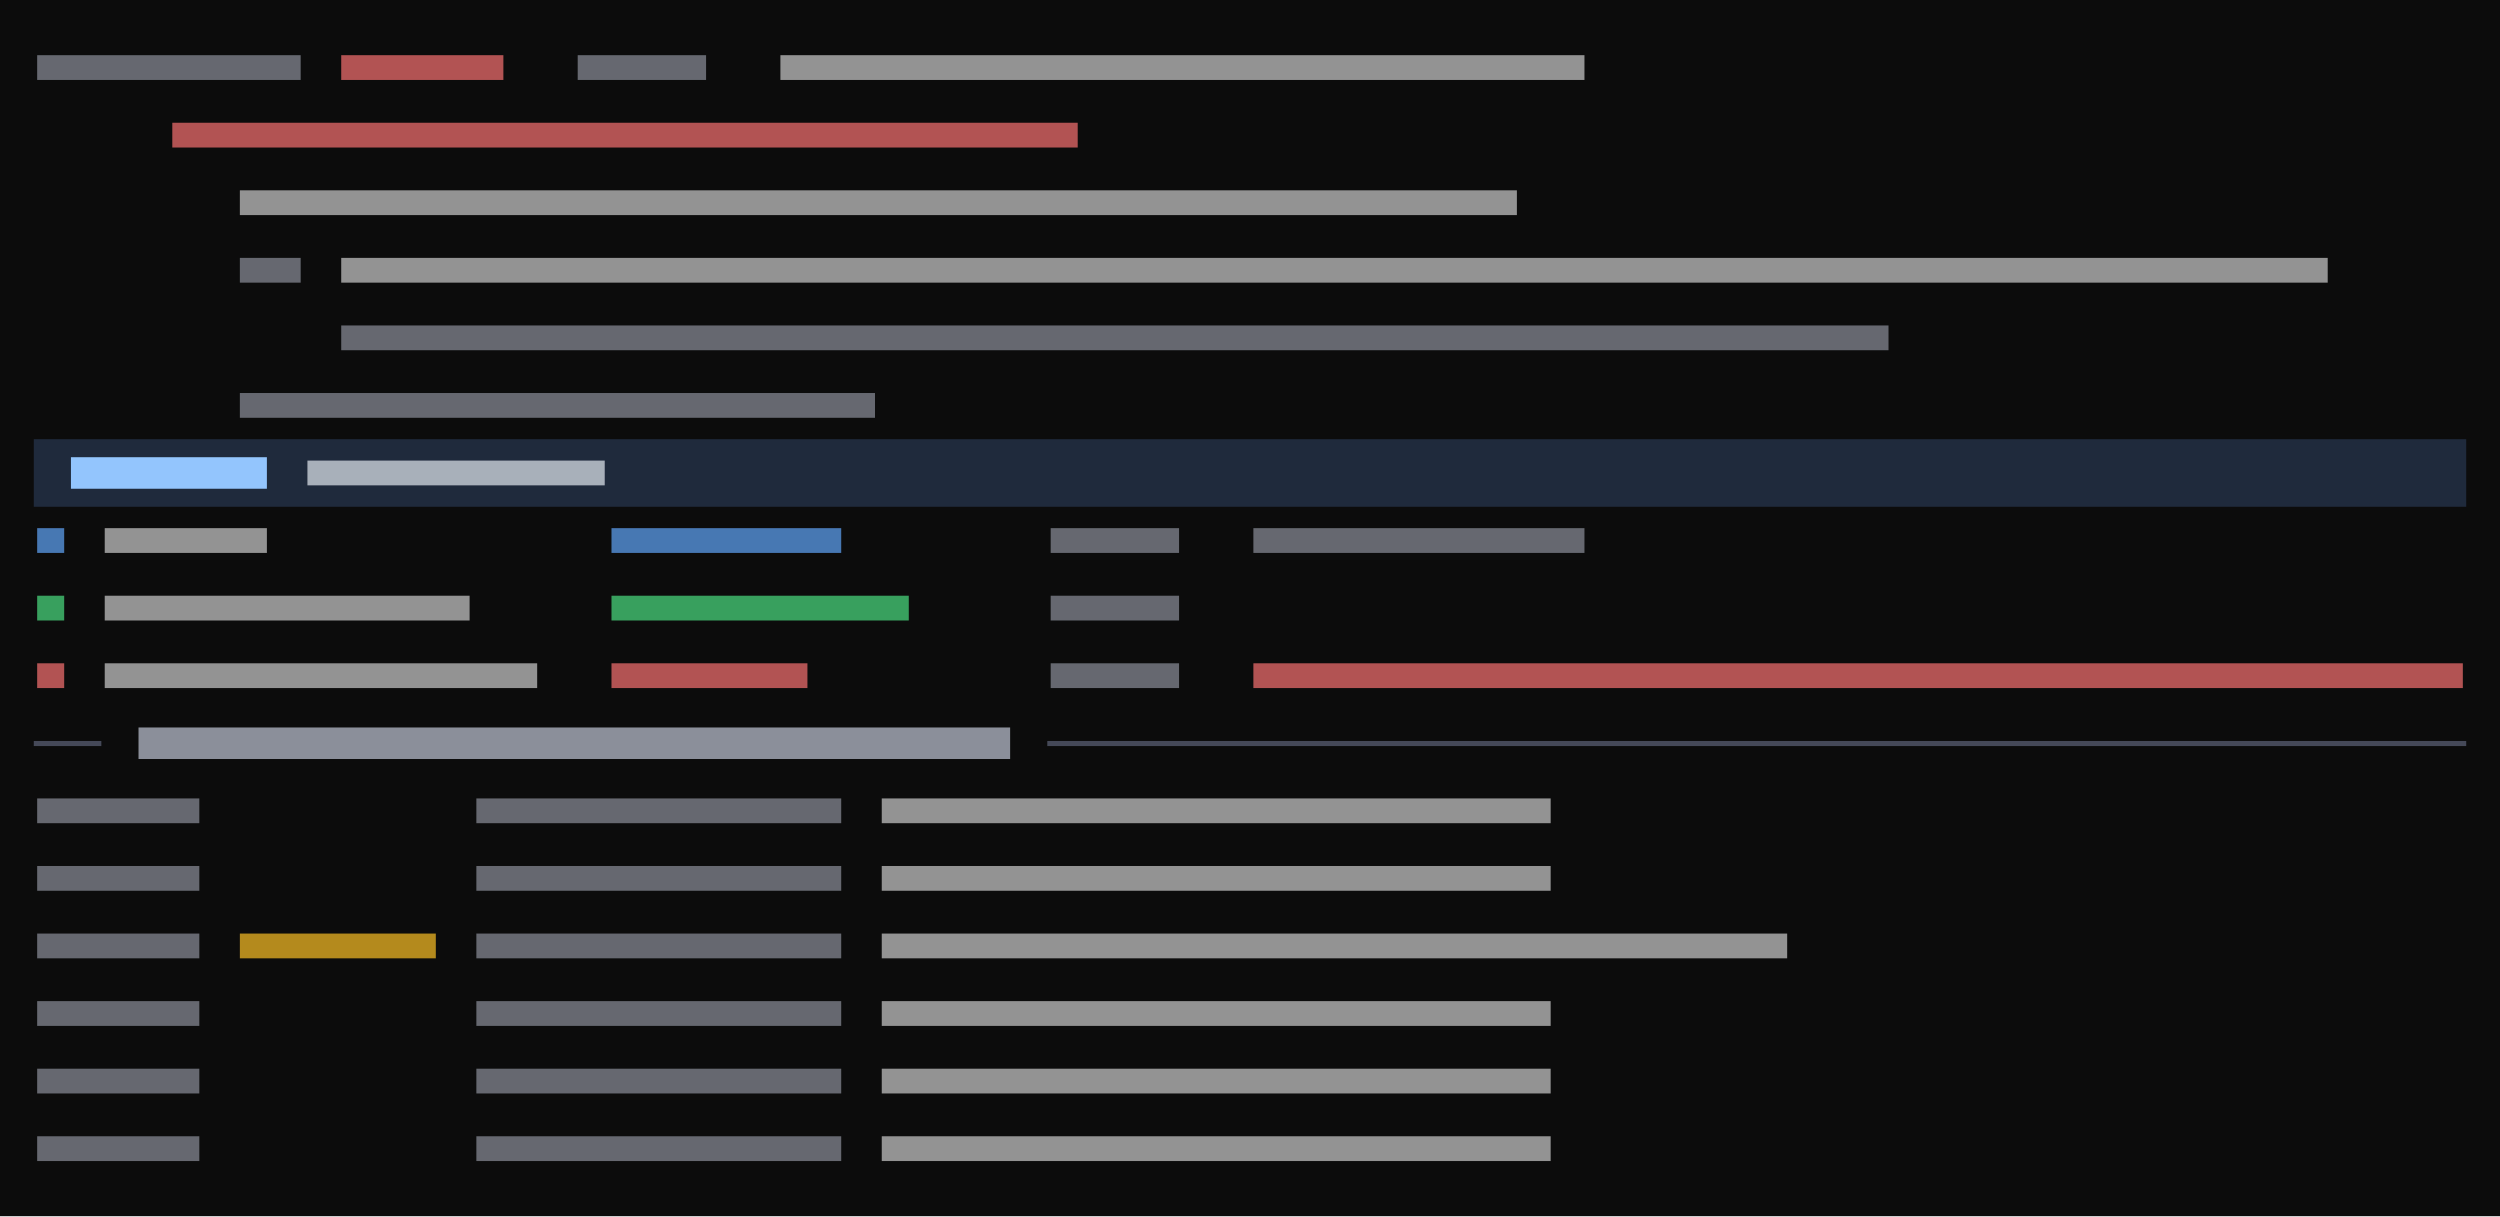
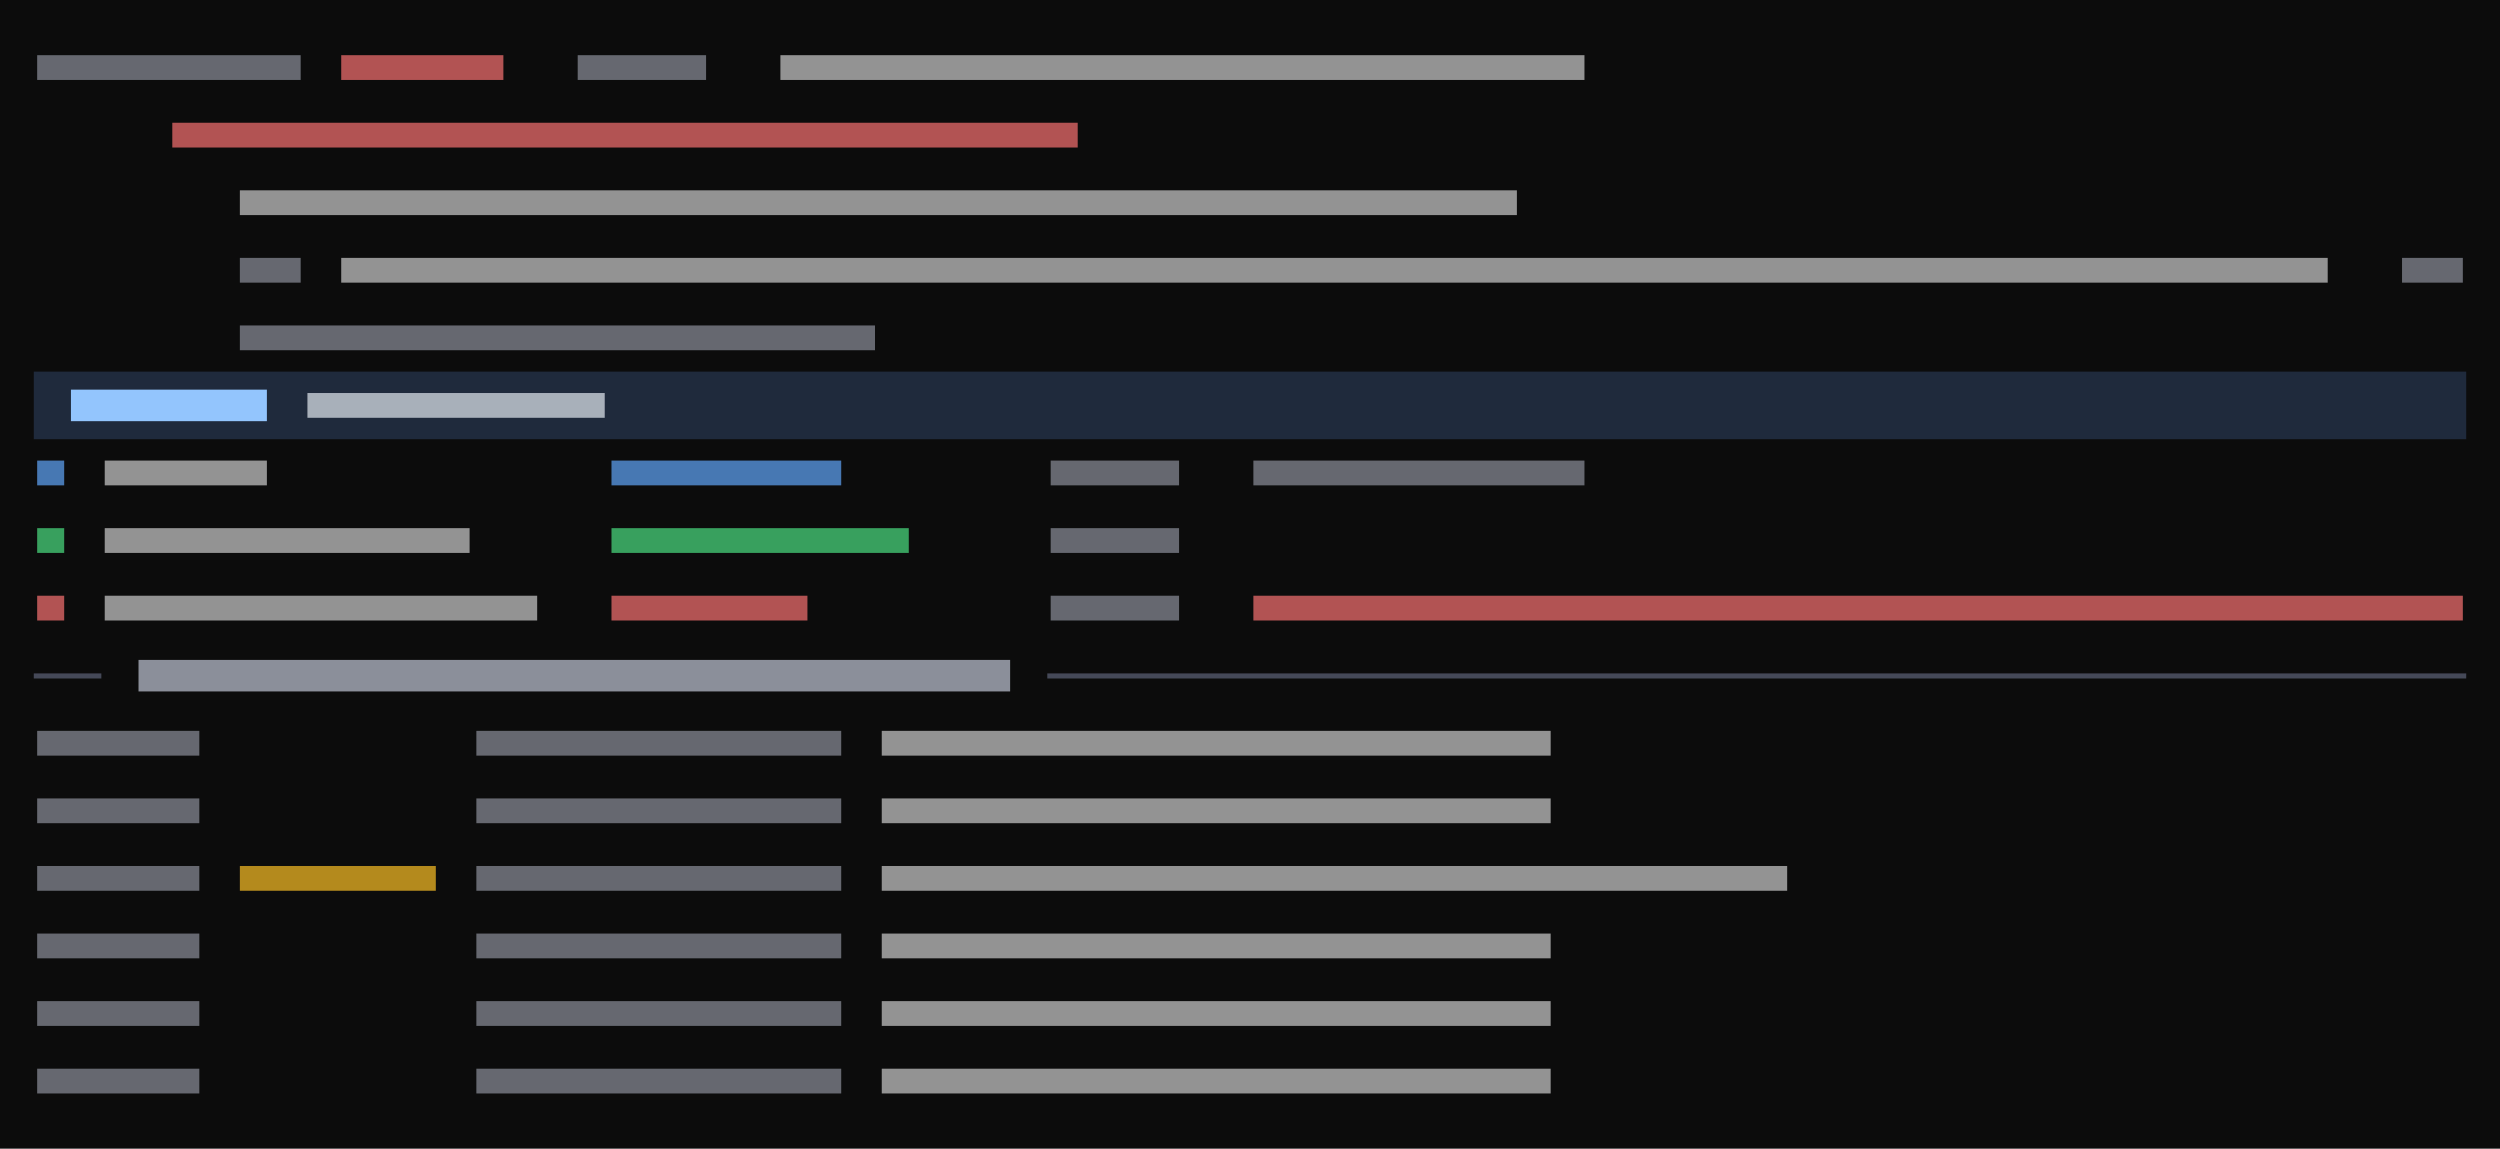
- <svg xmlns="http://www.w3.org/2000/svg" viewBox="0 0 444 216" preserveAspectRatio="xMinYMin slice">
+ <svg xmlns="http://www.w3.org/2000/svg" viewBox="0 0 444 204" preserveAspectRatio="xMinYMin slice">
  <rect width="100%" height="100%" fill="#0c0c0c" />
  <g transform="translate(6 6)">
-     <path fill="#1f2a3c" d="M0 72h432v12h-432zM6 72h426v12h-426zM42 72h390v12h-390zM48 72h384v12h-384zM102 72h330v12h-330zM108 72h324v12h-324zM114 72h318v12h-318zM120 72h312v12h-312zM126 72h306v12h-306zM132 72h300v12h-300zM138 72h294v12h-294zM144 72h288v12h-288zM150 72h282v12h-282zM156 72h276v12h-276zM162 72h270v12h-270zM168 72h264v12h-264zM174 72h258v12h-258zM180 72h252v12h-252zM186 72h246v12h-246zM192 72h240v12h-240zM198 72h234v12h-234zM204 72h228v12h-228zM210 72h222v12h-222zM216 72h216v12h-216zM222 72h210v12h-210zM228 72h204v12h-204zM234 72h198v12h-198zM240 72h192v12h-192zM246 72h186v12h-186zM252 72h180v12h-180zM258 72h174v12h-174zM264 72h168v12h-168zM270 72h162v12h-162zM276 72h156v12h-156zM282 72h150v12h-150zM288 72h144v12h-144zM294 72h138v12h-138zM300 72h132v12h-132zM306 72h126v12h-126zM312 72h120v12h-120zM318 72h114v12h-114zM324 72h108v12h-108zM330 72h102v12h-102zM336 72h96v12h-96zM342 72h90v12h-90zM348 72h84v12h-84zM354 72h78v12h-78zM360 72h72v12h-72zM366 72h66v12h-66zM372 72h60v12h-60zM378 72h54v12h-54zM384 72h48v12h-48zM390 72h42v12h-42zM396 72h36v12h-36zM402 72h30v12h-30zM408 72h24v12h-24zM414 72h18v12h-18zM420 72h12v12h-12zM426 72h6v12h-6z" />
-     <path fill="#4ade80" opacity="0.7" d="M0.6 99.8h4.8v4.4h-4.8zM102.6 99.8h52.8v4.4h-52.8z" />
-     <path fill="#4b5060" opacity="0.9" d="M0 125.6h3.4v0.9h-3.4zM2.6 125.6h3.4v0.9h-3.4zM6 125.6h3.4v0.9h-3.4zM8.6 125.6h3.4v0.9h-3.4zM180 125.6h3.4v0.9h-3.4zM182.6 125.6h3.4v0.9h-3.4zM186 125.6h3.4v0.9h-3.4zM188.6 125.6h3.4v0.9h-3.4zM192 125.6h3.4v0.9h-3.4zM194.6 125.6h3.4v0.9h-3.4zM198 125.6h3.4v0.9h-3.4zM200.6 125.6h3.4v0.9h-3.4zM204 125.6h3.4v0.9h-3.4zM206.6 125.6h3.4v0.9h-3.4zM210 125.6h3.4v0.9h-3.4zM212.6 125.6h3.4v0.9h-3.4zM216 125.6h3.4v0.9h-3.4zM218.6 125.6h3.4v0.9h-3.4zM222 125.6h3.4v0.9h-3.4zM224.6 125.6h3.4v0.9h-3.4zM228 125.6h3.4v0.9h-3.4zM230.6 125.6h3.4v0.9h-3.4zM234 125.6h3.4v0.9h-3.4zM236.6 125.6h3.4v0.9h-3.4zM240 125.6h3.4v0.9h-3.4zM242.6 125.6h3.4v0.9h-3.4zM246 125.6h3.4v0.9h-3.4zM248.6 125.6h3.4v0.9h-3.4zM252 125.6h3.4v0.9h-3.4zM254.6 125.6h3.4v0.9h-3.4zM258 125.6h3.4v0.9h-3.4zM260.6 125.6h3.4v0.9h-3.4zM264 125.6h3.4v0.9h-3.4zM266.6 125.6h3.4v0.9h-3.4zM270 125.6h3.4v0.9h-3.4zM272.6 125.6h3.4v0.9h-3.4zM276 125.6h3.4v0.9h-3.4zM278.6 125.6h3.4v0.9h-3.4zM282 125.6h3.4v0.9h-3.4zM284.6 125.6h3.4v0.9h-3.4zM288 125.6h3.4v0.9h-3.4zM290.6 125.6h3.4v0.9h-3.4zM294 125.6h3.4v0.9h-3.4zM296.6 125.6h3.4v0.9h-3.4zM300 125.6h3.4v0.9h-3.4zM302.6 125.6h3.4v0.9h-3.4zM306 125.6h3.4v0.9h-3.4zM308.6 125.6h3.4v0.9h-3.4zM312 125.6h3.4v0.9h-3.4zM314.6 125.6h3.4v0.9h-3.4zM318 125.6h3.4v0.9h-3.4zM320.6 125.6h3.4v0.9h-3.4zM324 125.6h3.4v0.9h-3.4zM326.6 125.6h3.4v0.9h-3.4zM330 125.6h3.4v0.9h-3.4zM332.6 125.6h3.4v0.9h-3.4zM336 125.6h3.4v0.9h-3.4zM338.6 125.6h3.4v0.9h-3.4zM342 125.6h3.4v0.9h-3.4zM344.6 125.6h3.4v0.9h-3.4zM348 125.6h3.4v0.9h-3.4zM350.6 125.6h3.4v0.9h-3.4zM354 125.6h3.4v0.9h-3.4zM356.6 125.6h3.4v0.9h-3.4zM360 125.6h3.4v0.9h-3.4zM362.6 125.6h3.4v0.9h-3.4zM366 125.6h3.4v0.9h-3.4zM368.6 125.6h3.4v0.9h-3.4zM372 125.6h3.4v0.9h-3.4zM374.6 125.6h3.4v0.9h-3.4zM378 125.6h3.4v0.9h-3.4zM380.6 125.6h3.4v0.9h-3.4zM384 125.6h3.4v0.9h-3.4zM386.6 125.6h3.4v0.9h-3.4zM390 125.6h3.4v0.9h-3.4zM392.6 125.6h3.4v0.9h-3.4zM396 125.6h3.4v0.9h-3.4zM398.6 125.6h3.4v0.9h-3.4zM402 125.6h3.4v0.9h-3.4zM404.6 125.6h3.4v0.9h-3.4zM408 125.6h3.4v0.9h-3.4zM410.6 125.6h3.4v0.9h-3.4zM414 125.6h3.4v0.9h-3.4zM416.6 125.6h3.4v0.9h-3.4zM420 125.6h3.4v0.9h-3.4zM422.6 125.6h3.4v0.9h-3.4zM426 125.6h3.4v0.9h-3.4zM428.6 125.6h3.4v0.9h-3.4z" />
-     <path fill="#60a5fa" opacity="0.7" d="M0.6 87.8h4.8v4.4h-4.8zM102.6 87.8h40.8v4.4h-40.8z" />
-     <path fill="#8b8f9a" opacity="0.7" d="M0.6 3.8h46.8v4.4h-46.8zM96.6 3.8h22.8v4.4h-22.8zM36.6 39.8h10.8v4.4h-10.8zM54.6 51.8h274.8v4.4h-274.8zM36.6 63.8h112.8v4.4h-112.8zM180.6 87.8h22.8v4.4h-22.8zM216.6 87.8h58.8v4.4h-58.8zM180.6 99.8h22.8v4.4h-22.8zM180.6 111.8h22.8v4.4h-22.8zM0.6 135.8h28.8v4.4h-28.8zM78.6 135.8h64.8v4.4h-64.8zM0.6 147.8h28.8v4.4h-28.8zM78.6 147.8h64.8v4.4h-64.8zM0.6 159.8h28.8v4.4h-28.8zM78.6 159.8h64.8v4.4h-64.8zM0.6 171.8h28.8v4.4h-28.8zM78.6 171.8h64.8v4.4h-64.8zM0.6 183.8h28.8v4.4h-28.8zM78.6 183.8h64.8v4.4h-64.8zM0.6 195.8h28.8v4.4h-28.8zM78.6 195.8h64.8v4.4h-64.8z" />
-     <path fill="#8b8f9a" d="M18.6 123.2h154.8v5.6h-154.8z" />
-     <path fill="#93c5fd" d="M6.6 75.2h34.8v5.6h-34.8z" />
-     <path fill="#cccccc" opacity="0.7" d="M132.6 3.8h142.8v4.4h-142.8zM36.6 27.8h226.8v4.4h-226.8zM54.6 39.8h352.8v4.4h-352.8zM12.6 87.8h28.8v4.4h-28.8zM12.6 99.8h64.8v4.4h-64.8zM12.6 111.8h76.8v4.4h-76.8zM150.6 135.8h118.8v4.4h-118.8zM150.6 147.8h118.8v4.4h-118.8zM150.6 159.8h160.8v4.4h-160.8zM150.6 171.8h118.8v4.4h-118.8zM150.6 183.8h118.8v4.4h-118.8zM150.6 195.8h118.8v4.4h-118.8z" />
-     <path fill="#e2e8f0" opacity="0.7" d="M48.6 75.8h52.8v4.4h-52.8z" />
-     <path fill="#f87171" opacity="0.7" d="M54.6 3.8h28.8v4.4h-28.8zM24.6 15.8h160.8v4.4h-160.8zM0.6 111.8h4.8v4.4h-4.8zM102.6 111.8h34.8v4.4h-34.8zM216.6 111.8h214.8v4.4h-214.8z" />
-     <path fill="#fbbf24" opacity="0.7" d="M36.6 159.8h34.8v4.4h-34.8z" />
+     <path fill="#1f2a3c" d="M0 60h432v12h-432zM6 60h426v12h-426zM42 60h390v12h-390zM48 60h384v12h-384zM102 60h330v12h-330zM108 60h324v12h-324zM114 60h318v12h-318zM120 60h312v12h-312zM126 60h306v12h-306zM132 60h300v12h-300zM138 60h294v12h-294zM144 60h288v12h-288zM150 60h282v12h-282zM156 60h276v12h-276zM162 60h270v12h-270zM168 60h264v12h-264zM174 60h258v12h-258zM180 60h252v12h-252zM186 60h246v12h-246zM192 60h240v12h-240zM198 60h234v12h-234zM204 60h228v12h-228zM210 60h222v12h-222zM216 60h216v12h-216zM222 60h210v12h-210zM228 60h204v12h-204zM234 60h198v12h-198zM240 60h192v12h-192zM246 60h186v12h-186zM252 60h180v12h-180zM258 60h174v12h-174zM264 60h168v12h-168zM270 60h162v12h-162zM276 60h156v12h-156zM282 60h150v12h-150zM288 60h144v12h-144zM294 60h138v12h-138zM300 60h132v12h-132zM306 60h126v12h-126zM312 60h120v12h-120zM318 60h114v12h-114zM324 60h108v12h-108zM330 60h102v12h-102zM336 60h96v12h-96zM342 60h90v12h-90zM348 60h84v12h-84zM354 60h78v12h-78zM360 60h72v12h-72zM366 60h66v12h-66zM372 60h60v12h-60zM378 60h54v12h-54zM384 60h48v12h-48zM390 60h42v12h-42zM396 60h36v12h-36zM402 60h30v12h-30zM408 60h24v12h-24zM414 60h18v12h-18zM420 60h12v12h-12zM426 60h6v12h-6z" />
+     <path fill="#4ade80" opacity="0.7" d="M0.6 87.8h4.8v4.4h-4.8zM102.6 87.8h52.8v4.4h-52.8z" />
+     <path fill="#4b5060" opacity="0.9" d="M0 113.6h3.4v0.9h-3.4zM2.6 113.6h3.4v0.9h-3.4zM6 113.6h3.4v0.9h-3.4zM8.6 113.6h3.4v0.9h-3.4zM180 113.6h3.4v0.9h-3.4zM182.6 113.6h3.4v0.9h-3.4zM186 113.6h3.4v0.9h-3.4zM188.6 113.6h3.4v0.9h-3.4zM192 113.6h3.4v0.9h-3.4zM194.6 113.6h3.4v0.9h-3.4zM198 113.6h3.4v0.9h-3.4zM200.6 113.6h3.4v0.9h-3.4zM204 113.6h3.4v0.9h-3.4zM206.6 113.6h3.4v0.9h-3.4zM210 113.6h3.4v0.9h-3.4zM212.6 113.6h3.4v0.9h-3.4zM216 113.6h3.4v0.9h-3.4zM218.6 113.6h3.4v0.9h-3.4zM222 113.6h3.4v0.9h-3.4zM224.6 113.6h3.4v0.9h-3.4zM228 113.6h3.4v0.9h-3.4zM230.6 113.6h3.4v0.9h-3.4zM234 113.6h3.4v0.9h-3.4zM236.6 113.6h3.4v0.9h-3.4zM240 113.6h3.4v0.9h-3.4zM242.6 113.6h3.4v0.9h-3.4zM246 113.6h3.4v0.9h-3.4zM248.6 113.6h3.4v0.9h-3.4zM252 113.6h3.4v0.9h-3.4zM254.6 113.6h3.4v0.9h-3.4zM258 113.6h3.4v0.9h-3.4zM260.6 113.6h3.4v0.9h-3.4zM264 113.6h3.4v0.9h-3.4zM266.6 113.6h3.4v0.9h-3.4zM270 113.6h3.4v0.9h-3.4zM272.6 113.6h3.4v0.9h-3.4zM276 113.6h3.4v0.9h-3.4zM278.6 113.6h3.4v0.9h-3.4zM282 113.6h3.4v0.9h-3.4zM284.6 113.6h3.4v0.9h-3.4zM288 113.6h3.4v0.9h-3.4zM290.6 113.6h3.4v0.9h-3.4zM294 113.6h3.4v0.9h-3.4zM296.6 113.6h3.4v0.9h-3.4zM300 113.6h3.4v0.9h-3.4zM302.6 113.6h3.4v0.9h-3.4zM306 113.6h3.4v0.9h-3.4zM308.6 113.6h3.4v0.9h-3.4zM312 113.6h3.4v0.9h-3.4zM314.6 113.6h3.4v0.9h-3.4zM318 113.6h3.4v0.9h-3.4zM320.6 113.6h3.4v0.9h-3.4zM324 113.6h3.4v0.9h-3.4zM326.6 113.6h3.4v0.9h-3.4zM330 113.6h3.4v0.9h-3.4zM332.6 113.6h3.4v0.9h-3.4zM336 113.6h3.4v0.9h-3.4zM338.6 113.6h3.4v0.9h-3.4zM342 113.6h3.4v0.9h-3.4zM344.6 113.6h3.4v0.9h-3.4zM348 113.6h3.4v0.9h-3.4zM350.6 113.6h3.4v0.9h-3.4zM354 113.6h3.4v0.9h-3.4zM356.6 113.6h3.4v0.9h-3.4zM360 113.6h3.4v0.9h-3.4zM362.6 113.6h3.4v0.9h-3.4zM366 113.6h3.4v0.9h-3.4zM368.6 113.6h3.4v0.9h-3.4zM372 113.6h3.4v0.9h-3.4zM374.6 113.6h3.4v0.9h-3.4zM378 113.6h3.4v0.9h-3.4zM380.6 113.6h3.4v0.9h-3.4zM384 113.6h3.4v0.9h-3.4zM386.6 113.6h3.4v0.9h-3.4zM390 113.6h3.4v0.9h-3.4zM392.6 113.6h3.4v0.9h-3.4zM396 113.6h3.4v0.9h-3.4zM398.6 113.6h3.4v0.9h-3.4zM402 113.6h3.4v0.9h-3.4zM404.6 113.6h3.4v0.9h-3.4zM408 113.6h3.4v0.9h-3.4zM410.6 113.6h3.4v0.9h-3.4zM414 113.6h3.4v0.9h-3.4zM416.6 113.6h3.4v0.9h-3.4zM420 113.6h3.4v0.9h-3.4zM422.6 113.6h3.4v0.9h-3.4zM426 113.6h3.4v0.9h-3.4zM428.6 113.6h3.4v0.9h-3.4z" />
+     <path fill="#60a5fa" opacity="0.7" d="M0.6 75.8h4.8v4.4h-4.8zM102.6 75.8h40.8v4.4h-40.8z" />
+     <path fill="#8b8f9a" opacity="0.7" d="M0.6 3.8h46.8v4.4h-46.8zM96.6 3.8h22.8v4.4h-22.8zM36.6 39.8h10.8v4.4h-10.8zM420.6 39.8h10.8v4.4h-10.8zM36.6 51.8h112.8v4.4h-112.8zM180.6 75.8h22.8v4.4h-22.8zM216.6 75.8h58.8v4.4h-58.8zM180.6 87.8h22.8v4.4h-22.8zM180.6 99.8h22.8v4.4h-22.8zM0.6 123.8h28.8v4.4h-28.8zM78.6 123.8h64.8v4.4h-64.8zM0.6 135.8h28.8v4.4h-28.8zM78.6 135.8h64.8v4.4h-64.8zM0.6 147.8h28.8v4.4h-28.8zM78.6 147.8h64.8v4.4h-64.8zM0.6 159.8h28.8v4.4h-28.8zM78.6 159.8h64.8v4.4h-64.8zM0.6 171.8h28.8v4.4h-28.8zM78.6 171.8h64.8v4.4h-64.8zM0.6 183.8h28.8v4.4h-28.8zM78.6 183.8h64.8v4.4h-64.8z" />
+     <path fill="#8b8f9a" d="M18.6 111.2h154.8v5.6h-154.8z" />
+     <path fill="#93c5fd" d="M6.6 63.2h34.8v5.6h-34.8z" />
+     <path fill="#cccccc" opacity="0.7" d="M132.6 3.8h142.8v4.4h-142.8zM36.6 27.8h226.8v4.4h-226.8zM54.6 39.8h352.8v4.4h-352.8zM12.6 75.8h28.8v4.4h-28.8zM12.6 87.8h64.8v4.4h-64.8zM12.6 99.8h76.8v4.4h-76.8zM150.6 123.8h118.8v4.4h-118.8zM150.6 135.8h118.8v4.4h-118.8zM150.6 147.8h160.8v4.4h-160.8zM150.6 159.8h118.8v4.4h-118.8zM150.6 171.8h118.8v4.4h-118.8zM150.6 183.8h118.8v4.4h-118.8z" />
+     <path fill="#e2e8f0" opacity="0.7" d="M48.6 63.8h52.8v4.4h-52.8z" />
+     <path fill="#f87171" opacity="0.7" d="M54.6 3.8h28.8v4.4h-28.8zM24.6 15.8h160.8v4.4h-160.8zM0.6 99.8h4.8v4.4h-4.8zM102.6 99.8h34.8v4.4h-34.8zM216.6 99.8h214.8v4.4h-214.8z" />
+     <path fill="#fbbf24" opacity="0.7" d="M36.6 147.8h34.8v4.4h-34.8z" />
  </g>
</svg>
